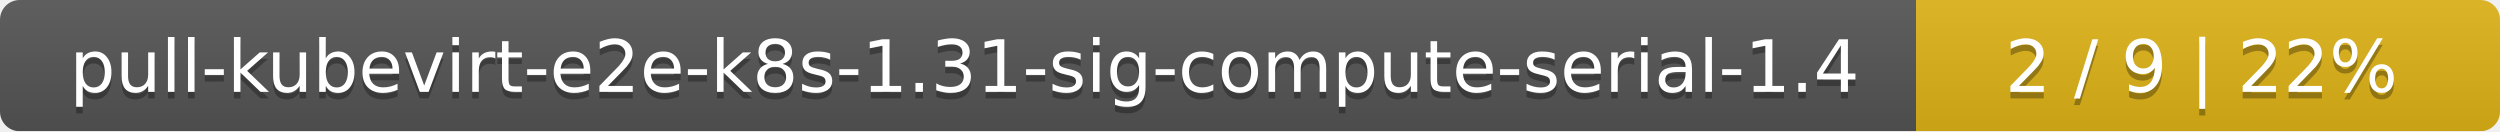
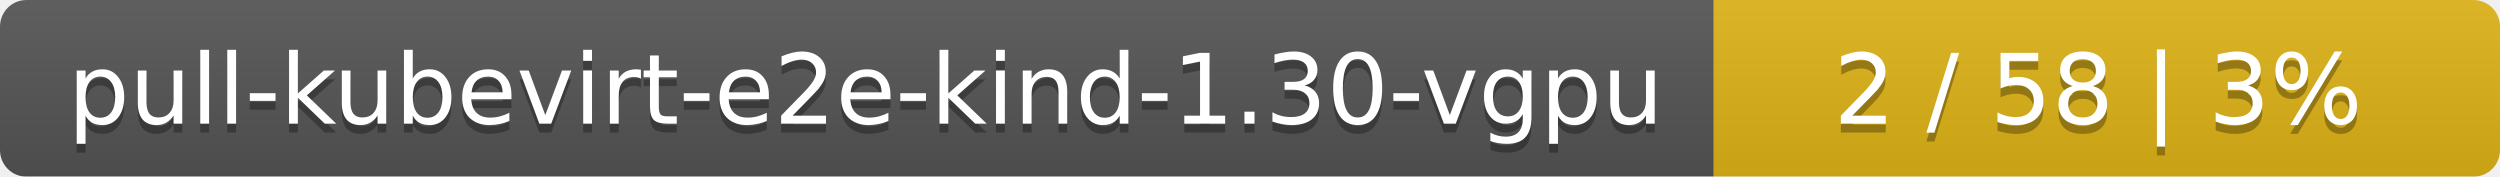
- <svg xmlns="http://www.w3.org/2000/svg" width="381" height="20">
+ <svg xmlns="http://www.w3.org/2000/svg" width="283" height="20">
  <linearGradient id="smooth" x2="0" y2="100%">
    <stop offset="0" stop-color="#bbb" stop-opacity=".1" />
    <stop offset="1" stop-opacity=".1" />
  </linearGradient>
  <mask id="round">
-     <rect width="381" height="20" rx="3" fill="#fff" />
+     <rect width="283" height="20" rx="3" fill="#fff" />
  </mask>
  <g mask="url(#round)">
-     <rect width="292" height="20" fill="#555" />
-     <rect x="292" width="89" height="20" fill="#dfb317" />
-     <rect width="381" height="20" fill="url(#smooth)" />
+     <rect width="194" height="20" fill="#555" />
+     <rect x="194" width="89" height="20" fill="#dfb317" />
+     <rect width="283" height="20" fill="url(#smooth)" />
  </g>
  <g fill="#fff" text-anchor="middle" font-family="DejaVu Sans,Verdana,Geneva,sans-serif" font-size="11">
-     <text x="147" y="15" fill="#010101" fill-opacity=".3">pull-kubevirt-e2e-k8s-1.31-sig-compute-serial-1.4</text>
-     <text x="147" y="14">pull-kubevirt-e2e-k8s-1.31-sig-compute-serial-1.4</text>
-     <text x="335.5" y="15" fill="#010101" fill-opacity=".3">2 / 9    |    22%</text>
-     <text x="335.5" y="14">2 / 9    |    22%</text>
+     <text x="98" y="15" fill="#010101" fill-opacity=".3">pull-kubevirt-e2e-kind-1.30-vgpu</text>
+     <text x="98" y="14">pull-kubevirt-e2e-kind-1.30-vgpu</text>
+     <text x="237.5" y="15" fill="#010101" fill-opacity=".3">2 / 58    |    3%</text>
+     <text x="237.5" y="14">2 / 58    |    3%</text>
  </g>
</svg>
